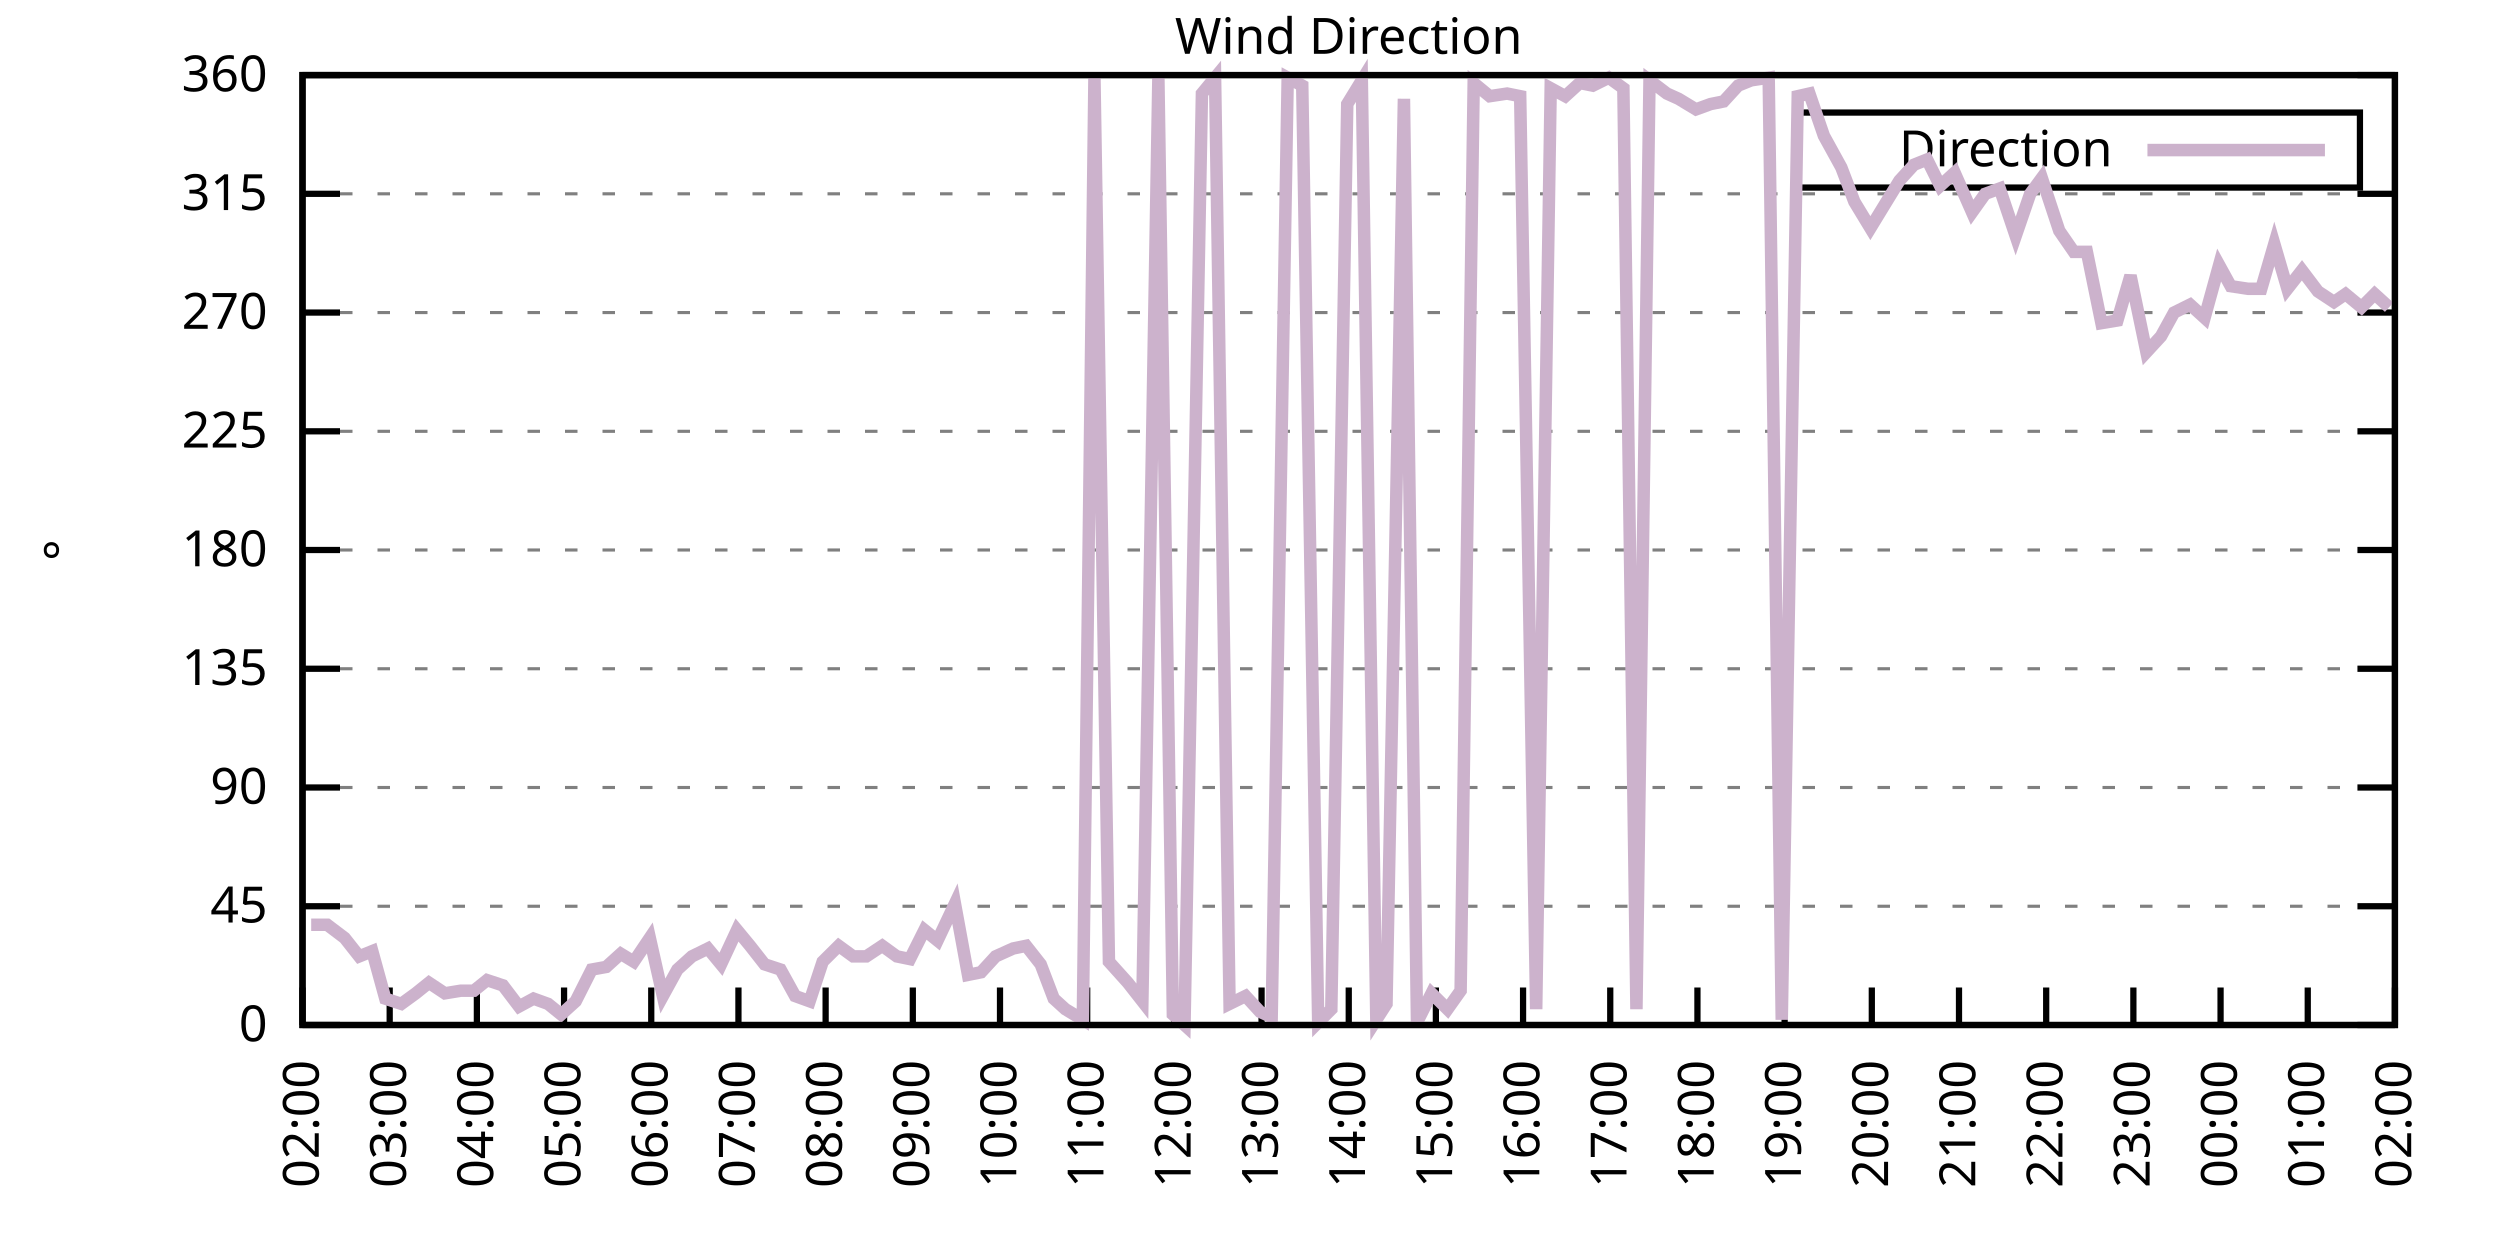
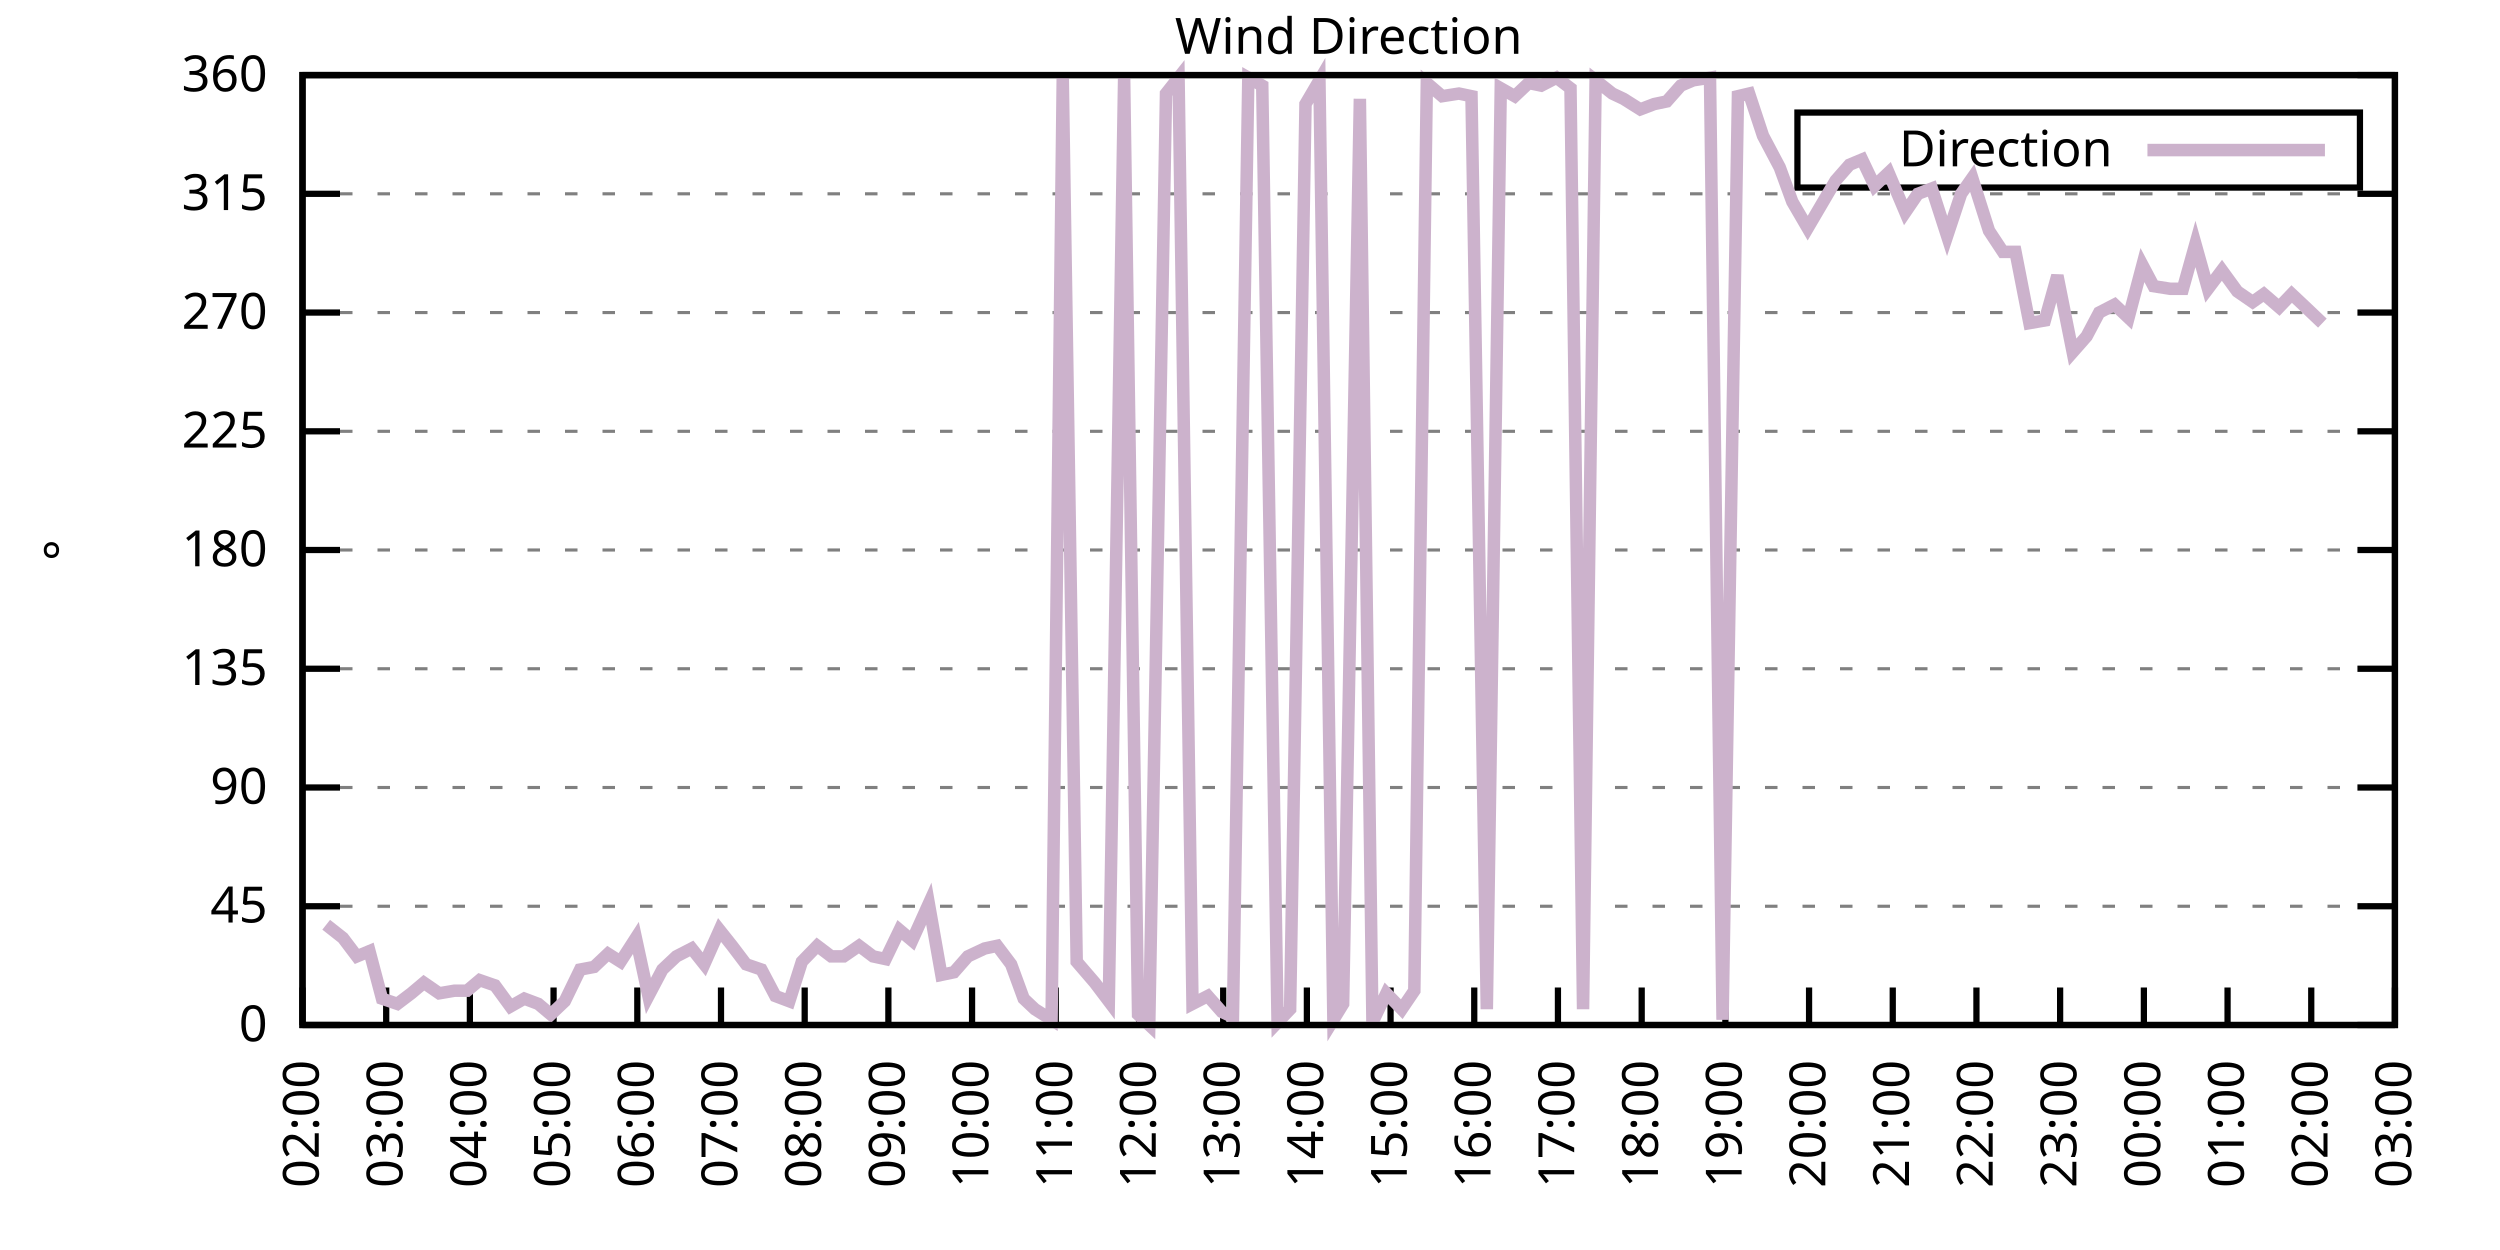
<svg xmlns="http://www.w3.org/2000/svg" xmlns:xlink="http://www.w3.org/1999/xlink" width="400" height="200" viewBox="0 0 400 200">
  <g id="gnuplot_canvas">
    <rect x="0" y="0" width="400" height="200" fill="none" />
    <defs>
      <circle id="gpDot" r="0.5" stroke-width="0.5" stroke="currentColor" />
      <path id="gpPt0" stroke-width="0.333" stroke="currentColor" d="M-1,0 h2 M0,-1 v2" />
      <path id="gpPt1" stroke-width="0.333" stroke="currentColor" d="M-1,-1 L1,1 M1,-1 L-1,1" />
      <path id="gpPt2" stroke-width="0.333" stroke="currentColor" d="M-1,0 L1,0 M0,-1 L0,1 M-1,-1 L1,1 M-1,1 L1,-1" />
      <rect id="gpPt3" stroke-width="0.333" stroke="currentColor" x="-1" y="-1" width="2" height="2" />
      <rect id="gpPt4" stroke-width="0.333" stroke="currentColor" fill="currentColor" x="-1" y="-1" width="2" height="2" />
      <circle id="gpPt5" stroke-width="0.333" stroke="currentColor" cx="0" cy="0" r="1" />
      <use xlink:href="#gpPt5" id="gpPt6" fill="currentColor" stroke="none" />
      <path id="gpPt7" stroke-width="0.333" stroke="currentColor" d="M0,-1.33 L-1.33,0.67 L1.33,0.67 z" />
      <use xlink:href="#gpPt7" id="gpPt8" fill="currentColor" stroke="none" />
      <use xlink:href="#gpPt7" id="gpPt9" stroke="currentColor" transform="rotate(180)" />
      <use xlink:href="#gpPt9" id="gpPt10" fill="currentColor" stroke="none" />
      <use xlink:href="#gpPt3" id="gpPt11" stroke="currentColor" transform="rotate(45)" />
      <use xlink:href="#gpPt11" id="gpPt12" fill="currentColor" stroke="none" />
      <path id="gpPt13" stroke-width="0.333" stroke="currentColor" d="M0,1.330 L1.265,0.411 L0.782,-1.067 L-0.782,-1.076 L-1.265,0.411 z" />
      <use xlink:href="#gpPt13" id="gpPt14" fill="currentColor" stroke="none" />
      <filter id="textbox" filterUnits="objectBoundingBox" x="0" y="0" height="1" width="1">
        <feFlood flood-color="white" flood-opacity="1" result="bgnd" />
        <feComposite in="SourceGraphic" in2="bgnd" operator="atop" />
      </filter>
      <filter id="greybox" filterUnits="objectBoundingBox" x="0" y="0" height="1" width="1">
        <feFlood flood-color="lightgrey" flood-opacity="1" result="grey" />
        <feComposite in="SourceGraphic" in2="grey" operator="atop" />
      </filter>
    </defs>
    <g fill="none" color="white" stroke="currentColor" stroke-width="1.00" stroke-linecap="butt" stroke-linejoin="miter">
</g>
    <g fill="none" color="black" stroke="currentColor" stroke-width="1.00" stroke-linecap="butt" stroke-linejoin="miter">
      <g stroke="none" shape-rendering="crispEdges">
        <polygon fill="rgb(255, 255, 255)" points="48.40,164.00 383.18,164.00 383.18,12.02 48.40,12.02 " />
      </g>
    </g>
    <g fill="none" color="black" stroke="currentColor" stroke-width="1.00" stroke-linecap="butt" stroke-linejoin="miter">
</g>
    <g fill="none" color="black" stroke="black" stroke-width="0.50" stroke-linecap="butt" stroke-linejoin="miter">
</g>
    <g fill="none" color="gray" stroke="currentColor" stroke-width="0.50" stroke-linecap="butt" stroke-linejoin="miter">
      <path stroke="gray" stroke-dasharray="2,4" class="gridline" d="M48.40,164.00 L383.19,164.00  " />
    </g>
    <g fill="none" color="gray" stroke="gray" stroke-width="1.00" stroke-linecap="butt" stroke-linejoin="miter">
</g>
    <g fill="none" color="black" stroke="currentColor" stroke-width="1.00" stroke-linecap="butt" stroke-linejoin="miter">
      <path stroke="black" d="M48.40,164.00 L54.40,164.00 M383.19,164.00 L377.19,164.00  " />
      <g transform="translate(42.80,166.60)" stroke="none" fill="black" font-family="Sans" font-size="8.00" text-anchor="end">
        <text>
          <tspan font-family="Sans"> 0</tspan>
        </text>
      </g>
    </g>
    <g fill="none" color="black" stroke="currentColor" stroke-width="1.00" stroke-linecap="butt" stroke-linejoin="miter">
</g>
    <g fill="none" color="black" stroke="black" stroke-width="0.50" stroke-linecap="butt" stroke-linejoin="miter">
</g>
    <g fill="none" color="gray" stroke="currentColor" stroke-width="0.50" stroke-linecap="butt" stroke-linejoin="miter">
      <path stroke="gray" stroke-dasharray="2,4" class="gridline" d="M48.40,145.00 L383.19,145.00  " />
    </g>
    <g fill="none" color="gray" stroke="gray" stroke-width="1.00" stroke-linecap="butt" stroke-linejoin="miter">
</g>
    <g fill="none" color="black" stroke="currentColor" stroke-width="1.00" stroke-linecap="butt" stroke-linejoin="miter">
      <path stroke="black" d="M48.40,145.00 L54.40,145.00 M383.19,145.00 L377.19,145.00  " />
      <g transform="translate(42.80,147.60)" stroke="none" fill="black" font-family="Sans" font-size="8.00" text-anchor="end">
        <text>
          <tspan font-family="Sans"> 45</tspan>
        </text>
      </g>
    </g>
    <g fill="none" color="black" stroke="currentColor" stroke-width="1.00" stroke-linecap="butt" stroke-linejoin="miter">
</g>
    <g fill="none" color="black" stroke="black" stroke-width="0.50" stroke-linecap="butt" stroke-linejoin="miter">
</g>
    <g fill="none" color="gray" stroke="currentColor" stroke-width="0.50" stroke-linecap="butt" stroke-linejoin="miter">
      <path stroke="gray" stroke-dasharray="2,4" class="gridline" d="M48.40,126.00 L383.19,126.00  " />
    </g>
    <g fill="none" color="gray" stroke="gray" stroke-width="1.00" stroke-linecap="butt" stroke-linejoin="miter">
</g>
    <g fill="none" color="black" stroke="currentColor" stroke-width="1.00" stroke-linecap="butt" stroke-linejoin="miter">
      <path stroke="black" d="M48.40,126.00 L54.40,126.00 M383.19,126.00 L377.19,126.00  " />
      <g transform="translate(42.80,128.60)" stroke="none" fill="black" font-family="Sans" font-size="8.00" text-anchor="end">
        <text>
          <tspan font-family="Sans"> 90</tspan>
        </text>
      </g>
    </g>
    <g fill="none" color="black" stroke="currentColor" stroke-width="1.00" stroke-linecap="butt" stroke-linejoin="miter">
</g>
    <g fill="none" color="black" stroke="black" stroke-width="0.50" stroke-linecap="butt" stroke-linejoin="miter">
</g>
    <g fill="none" color="gray" stroke="currentColor" stroke-width="0.50" stroke-linecap="butt" stroke-linejoin="miter">
      <path stroke="gray" stroke-dasharray="2,4" class="gridline" d="M48.40,107.00 L383.19,107.00  " />
    </g>
    <g fill="none" color="gray" stroke="gray" stroke-width="1.00" stroke-linecap="butt" stroke-linejoin="miter">
</g>
    <g fill="none" color="black" stroke="currentColor" stroke-width="1.00" stroke-linecap="butt" stroke-linejoin="miter">
      <path stroke="black" d="M48.40,107.00 L54.40,107.00 M383.19,107.00 L377.19,107.00  " />
      <g transform="translate(42.80,109.60)" stroke="none" fill="black" font-family="Sans" font-size="8.00" text-anchor="end">
        <text>
          <tspan font-family="Sans"> 135</tspan>
        </text>
      </g>
    </g>
    <g fill="none" color="black" stroke="currentColor" stroke-width="1.00" stroke-linecap="butt" stroke-linejoin="miter">
</g>
    <g fill="none" color="black" stroke="black" stroke-width="0.50" stroke-linecap="butt" stroke-linejoin="miter">
</g>
    <g fill="none" color="gray" stroke="currentColor" stroke-width="0.50" stroke-linecap="butt" stroke-linejoin="miter">
      <path stroke="gray" stroke-dasharray="2,4" class="gridline" d="M48.40,88.00 L383.19,88.00  " />
    </g>
    <g fill="none" color="gray" stroke="gray" stroke-width="1.00" stroke-linecap="butt" stroke-linejoin="miter">
</g>
    <g fill="none" color="black" stroke="currentColor" stroke-width="1.00" stroke-linecap="butt" stroke-linejoin="miter">
      <path stroke="black" d="M48.40,88.00 L54.40,88.00 M383.19,88.00 L377.19,88.00  " />
      <g transform="translate(42.80,90.60)" stroke="none" fill="black" font-family="Sans" font-size="8.00" text-anchor="end">
        <text>
          <tspan font-family="Sans"> 180</tspan>
        </text>
      </g>
    </g>
    <g fill="none" color="black" stroke="currentColor" stroke-width="1.00" stroke-linecap="butt" stroke-linejoin="miter">
</g>
    <g fill="none" color="black" stroke="black" stroke-width="0.50" stroke-linecap="butt" stroke-linejoin="miter">
</g>
    <g fill="none" color="gray" stroke="currentColor" stroke-width="0.50" stroke-linecap="butt" stroke-linejoin="miter">
      <path stroke="gray" stroke-dasharray="2,4" class="gridline" d="M48.40,69.01 L383.19,69.01  " />
    </g>
    <g fill="none" color="gray" stroke="gray" stroke-width="1.00" stroke-linecap="butt" stroke-linejoin="miter">
</g>
    <g fill="none" color="black" stroke="currentColor" stroke-width="1.00" stroke-linecap="butt" stroke-linejoin="miter">
      <path stroke="black" d="M48.40,69.01 L54.40,69.01 M383.19,69.01 L377.19,69.01  " />
      <g transform="translate(42.80,71.61)" stroke="none" fill="black" font-family="Sans" font-size="8.00" text-anchor="end">
        <text>
          <tspan font-family="Sans"> 225</tspan>
        </text>
      </g>
    </g>
    <g fill="none" color="black" stroke="currentColor" stroke-width="1.00" stroke-linecap="butt" stroke-linejoin="miter">
</g>
    <g fill="none" color="black" stroke="black" stroke-width="0.50" stroke-linecap="butt" stroke-linejoin="miter">
</g>
    <g fill="none" color="gray" stroke="currentColor" stroke-width="0.50" stroke-linecap="butt" stroke-linejoin="miter">
      <path stroke="gray" stroke-dasharray="2,4" class="gridline" d="M48.40,50.01 L383.19,50.01  " />
    </g>
    <g fill="none" color="gray" stroke="gray" stroke-width="1.00" stroke-linecap="butt" stroke-linejoin="miter">
</g>
    <g fill="none" color="black" stroke="currentColor" stroke-width="1.00" stroke-linecap="butt" stroke-linejoin="miter">
      <path stroke="black" d="M48.40,50.01 L54.40,50.01 M383.19,50.01 L377.19,50.01  " />
      <g transform="translate(42.80,52.61)" stroke="none" fill="black" font-family="Sans" font-size="8.00" text-anchor="end">
        <text>
          <tspan font-family="Sans"> 270</tspan>
        </text>
      </g>
    </g>
    <g fill="none" color="black" stroke="currentColor" stroke-width="1.00" stroke-linecap="butt" stroke-linejoin="miter">
</g>
    <g fill="none" color="black" stroke="black" stroke-width="0.50" stroke-linecap="butt" stroke-linejoin="miter">
</g>
    <g fill="none" color="gray" stroke="currentColor" stroke-width="0.50" stroke-linecap="butt" stroke-linejoin="miter">
      <path stroke="gray" stroke-dasharray="2,4" class="gridline" d="M48.40,31.01 L383.19,31.01  " />
    </g>
    <g fill="none" color="gray" stroke="gray" stroke-width="1.00" stroke-linecap="butt" stroke-linejoin="miter">
</g>
    <g fill="none" color="black" stroke="currentColor" stroke-width="1.00" stroke-linecap="butt" stroke-linejoin="miter">
      <path stroke="black" d="M48.40,31.01 L54.40,31.01 M383.19,31.01 L377.19,31.01  " />
      <g transform="translate(42.80,33.61)" stroke="none" fill="black" font-family="Sans" font-size="8.00" text-anchor="end">
        <text>
          <tspan font-family="Sans"> 315</tspan>
        </text>
      </g>
    </g>
    <g fill="none" color="black" stroke="currentColor" stroke-width="1.00" stroke-linecap="butt" stroke-linejoin="miter">
</g>
    <g fill="none" color="black" stroke="black" stroke-width="0.50" stroke-linecap="butt" stroke-linejoin="miter">
</g>
    <g fill="none" color="gray" stroke="currentColor" stroke-width="0.50" stroke-linecap="butt" stroke-linejoin="miter">
      <path stroke="gray" stroke-dasharray="2,4" class="gridline" d="M48.40,12.01 L383.19,12.01  " />
    </g>
    <g fill="none" color="gray" stroke="gray" stroke-width="1.00" stroke-linecap="butt" stroke-linejoin="miter">
</g>
    <g fill="none" color="black" stroke="currentColor" stroke-width="1.00" stroke-linecap="butt" stroke-linejoin="miter">
      <path stroke="black" d="M48.40,12.01 L54.40,12.01 M383.19,12.01 L377.19,12.01  " />
      <g transform="translate(42.80,14.61)" stroke="none" fill="black" font-family="Sans" font-size="8.00" text-anchor="end">
        <text>
          <tspan font-family="Sans"> 360</tspan>
        </text>
      </g>
    </g>
    <g fill="none" color="black" stroke="currentColor" stroke-width="1.00" stroke-linecap="butt" stroke-linejoin="miter">
      <path stroke="black" d="M48.40,164.00 L48.40,158.00  " />
      <g transform="translate(51.00,169.60) rotate(270.00)" stroke="none" fill="black" font-family="Sans" font-size="8.00" text-anchor="end">
        <text>
          <tspan font-family="Sans">02:00</tspan>
        </text>
      </g>
    </g>
    <g fill="none" color="black" stroke="currentColor" stroke-width="1.00" stroke-linecap="butt" stroke-linejoin="miter">
-       <path stroke="black" d="M62.35,164.00 L62.35,158.00  " />
-       <g transform="translate(64.95,169.60) rotate(270.00)" stroke="none" fill="black" font-family="Sans" font-size="8.00" text-anchor="end">
+       <path stroke="black" d="M61.79,164.00 L61.79,158.00  " />
+       <g transform="translate(64.39,169.60) rotate(270.00)" stroke="none" fill="black" font-family="Sans" font-size="8.00" text-anchor="end">
        <text>
          <tspan font-family="Sans">03:00</tspan>
        </text>
      </g>
    </g>
    <g fill="none" color="black" stroke="currentColor" stroke-width="1.00" stroke-linecap="butt" stroke-linejoin="miter">
-       <path stroke="black" d="M76.30,164.00 L76.30,158.00  " />
-       <g transform="translate(78.90,169.60) rotate(270.00)" stroke="none" fill="black" font-family="Sans" font-size="8.00" text-anchor="end">
+       <path stroke="black" d="M75.18,164.00 L75.18,158.00  " />
+       <g transform="translate(77.78,169.60) rotate(270.00)" stroke="none" fill="black" font-family="Sans" font-size="8.00" text-anchor="end">
        <text>
          <tspan font-family="Sans">04:00</tspan>
        </text>
      </g>
    </g>
    <g fill="none" color="black" stroke="currentColor" stroke-width="1.00" stroke-linecap="butt" stroke-linejoin="miter">
-       <path stroke="black" d="M90.25,164.00 L90.25,158.00  " />
-       <g transform="translate(92.85,169.60) rotate(270.00)" stroke="none" fill="black" font-family="Sans" font-size="8.00" text-anchor="end">
+       <path stroke="black" d="M88.57,164.00 L88.57,158.00  " />
+       <g transform="translate(91.17,169.60) rotate(270.00)" stroke="none" fill="black" font-family="Sans" font-size="8.00" text-anchor="end">
        <text>
          <tspan font-family="Sans">05:00</tspan>
        </text>
      </g>
    </g>
    <g fill="none" color="black" stroke="currentColor" stroke-width="1.00" stroke-linecap="butt" stroke-linejoin="miter">
-       <path stroke="black" d="M104.20,164.00 L104.20,158.00  " />
-       <g transform="translate(106.80,169.60) rotate(270.00)" stroke="none" fill="black" font-family="Sans" font-size="8.00" text-anchor="end">
+       <path stroke="black" d="M101.97,164.00 L101.97,158.00  " />
+       <g transform="translate(104.57,169.60) rotate(270.00)" stroke="none" fill="black" font-family="Sans" font-size="8.00" text-anchor="end">
        <text>
          <tspan font-family="Sans">06:00</tspan>
        </text>
      </g>
    </g>
    <g fill="none" color="black" stroke="currentColor" stroke-width="1.00" stroke-linecap="butt" stroke-linejoin="miter">
-       <path stroke="black" d="M118.15,164.00 L118.15,158.00  " />
-       <g transform="translate(120.75,169.60) rotate(270.00)" stroke="none" fill="black" font-family="Sans" font-size="8.00" text-anchor="end">
+       <path stroke="black" d="M115.36,164.00 L115.36,158.00  " />
+       <g transform="translate(117.96,169.60) rotate(270.00)" stroke="none" fill="black" font-family="Sans" font-size="8.00" text-anchor="end">
        <text>
          <tspan font-family="Sans">07:00</tspan>
        </text>
      </g>
    </g>
    <g fill="none" color="black" stroke="currentColor" stroke-width="1.00" stroke-linecap="butt" stroke-linejoin="miter">
-       <path stroke="black" d="M132.10,164.00 L132.10,158.00  " />
-       <g transform="translate(134.70,169.60) rotate(270.00)" stroke="none" fill="black" font-family="Sans" font-size="8.00" text-anchor="end">
+       <path stroke="black" d="M128.75,164.00 L128.75,158.00  " />
+       <g transform="translate(131.35,169.60) rotate(270.00)" stroke="none" fill="black" font-family="Sans" font-size="8.00" text-anchor="end">
        <text>
          <tspan font-family="Sans">08:00</tspan>
        </text>
      </g>
    </g>
    <g fill="none" color="black" stroke="currentColor" stroke-width="1.00" stroke-linecap="butt" stroke-linejoin="miter">
-       <path stroke="black" d="M146.05,164.00 L146.05,158.00  " />
-       <g transform="translate(148.65,169.60) rotate(270.00)" stroke="none" fill="black" font-family="Sans" font-size="8.00" text-anchor="end">
+       <path stroke="black" d="M142.14,164.00 L142.14,158.00  " />
+       <g transform="translate(144.74,169.60) rotate(270.00)" stroke="none" fill="black" font-family="Sans" font-size="8.00" text-anchor="end">
        <text>
          <tspan font-family="Sans">09:00</tspan>
        </text>
      </g>
    </g>
    <g fill="none" color="black" stroke="currentColor" stroke-width="1.00" stroke-linecap="butt" stroke-linejoin="miter">
-       <path stroke="black" d="M160.00,164.00 L160.00,158.00  " />
-       <g transform="translate(162.60,169.60) rotate(270.00)" stroke="none" fill="black" font-family="Sans" font-size="8.00" text-anchor="end">
+       <path stroke="black" d="M155.53,164.00 L155.53,158.00  " />
+       <g transform="translate(158.13,169.60) rotate(270.00)" stroke="none" fill="black" font-family="Sans" font-size="8.00" text-anchor="end">
        <text>
          <tspan font-family="Sans">10:00</tspan>
        </text>
      </g>
    </g>
    <g fill="none" color="black" stroke="currentColor" stroke-width="1.00" stroke-linecap="butt" stroke-linejoin="miter">
-       <path stroke="black" d="M173.95,164.00 L173.95,158.00  " />
-       <g transform="translate(176.55,169.60) rotate(270.00)" stroke="none" fill="black" font-family="Sans" font-size="8.00" text-anchor="end">
+       <path stroke="black" d="M168.92,164.00 L168.92,158.00  " />
+       <g transform="translate(171.52,169.60) rotate(270.00)" stroke="none" fill="black" font-family="Sans" font-size="8.00" text-anchor="end">
        <text>
          <tspan font-family="Sans">11:00</tspan>
        </text>
      </g>
    </g>
    <g fill="none" color="black" stroke="currentColor" stroke-width="1.00" stroke-linecap="butt" stroke-linejoin="miter">
-       <path stroke="black" d="M187.90,164.00 L187.90,158.00  " />
-       <g transform="translate(190.50,169.60) rotate(270.00)" stroke="none" fill="black" font-family="Sans" font-size="8.00" text-anchor="end">
+       <path stroke="black" d="M182.32,164.00 L182.32,158.00  " />
+       <g transform="translate(184.92,169.60) rotate(270.00)" stroke="none" fill="black" font-family="Sans" font-size="8.00" text-anchor="end">
        <text>
          <tspan font-family="Sans">12:00</tspan>
        </text>
      </g>
    </g>
    <g fill="none" color="black" stroke="currentColor" stroke-width="1.00" stroke-linecap="butt" stroke-linejoin="miter">
-       <path stroke="black" d="M201.85,164.00 L201.85,158.00  " />
-       <g transform="translate(204.45,169.60) rotate(270.00)" stroke="none" fill="black" font-family="Sans" font-size="8.00" text-anchor="end">
+       <path stroke="black" d="M195.71,164.00 L195.71,158.00  " />
+       <g transform="translate(198.31,169.60) rotate(270.00)" stroke="none" fill="black" font-family="Sans" font-size="8.00" text-anchor="end">
        <text>
          <tspan font-family="Sans">13:00</tspan>
        </text>
      </g>
    </g>
    <g fill="none" color="black" stroke="currentColor" stroke-width="1.00" stroke-linecap="butt" stroke-linejoin="miter">
-       <path stroke="black" d="M215.80,164.00 L215.80,158.00  " />
-       <g transform="translate(218.40,169.60) rotate(270.00)" stroke="none" fill="black" font-family="Sans" font-size="8.00" text-anchor="end">
+       <path stroke="black" d="M209.10,164.00 L209.10,158.00  " />
+       <g transform="translate(211.70,169.60) rotate(270.00)" stroke="none" fill="black" font-family="Sans" font-size="8.00" text-anchor="end">
        <text>
          <tspan font-family="Sans">14:00</tspan>
        </text>
      </g>
    </g>
    <g fill="none" color="black" stroke="currentColor" stroke-width="1.00" stroke-linecap="butt" stroke-linejoin="miter">
-       <path stroke="black" d="M229.74,164.00 L229.74,158.00  " />
-       <g transform="translate(232.34,169.60) rotate(270.00)" stroke="none" fill="black" font-family="Sans" font-size="8.00" text-anchor="end">
+       <path stroke="black" d="M222.49,164.00 L222.49,158.00  " />
+       <g transform="translate(225.09,169.60) rotate(270.00)" stroke="none" fill="black" font-family="Sans" font-size="8.00" text-anchor="end">
        <text>
          <tspan font-family="Sans">15:00</tspan>
        </text>
      </g>
    </g>
    <g fill="none" color="black" stroke="currentColor" stroke-width="1.00" stroke-linecap="butt" stroke-linejoin="miter">
-       <path stroke="black" d="M243.69,164.00 L243.69,158.00  " />
-       <g transform="translate(246.29,169.60) rotate(270.00)" stroke="none" fill="black" font-family="Sans" font-size="8.00" text-anchor="end">
+       <path stroke="black" d="M235.88,164.00 L235.88,158.00  " />
+       <g transform="translate(238.48,169.60) rotate(270.00)" stroke="none" fill="black" font-family="Sans" font-size="8.00" text-anchor="end">
        <text>
          <tspan font-family="Sans">16:00</tspan>
        </text>
      </g>
    </g>
    <g fill="none" color="black" stroke="currentColor" stroke-width="1.00" stroke-linecap="butt" stroke-linejoin="miter">
-       <path stroke="black" d="M257.64,164.00 L257.64,158.00  " />
-       <g transform="translate(260.24,169.60) rotate(270.00)" stroke="none" fill="black" font-family="Sans" font-size="8.00" text-anchor="end">
+       <path stroke="black" d="M249.27,164.00 L249.27,158.00  " />
+       <g transform="translate(251.87,169.60) rotate(270.00)" stroke="none" fill="black" font-family="Sans" font-size="8.00" text-anchor="end">
        <text>
          <tspan font-family="Sans">17:00</tspan>
        </text>
      </g>
    </g>
    <g fill="none" color="black" stroke="currentColor" stroke-width="1.00" stroke-linecap="butt" stroke-linejoin="miter">
-       <path stroke="black" d="M271.59,164.00 L271.59,158.00  " />
-       <g transform="translate(274.19,169.60) rotate(270.00)" stroke="none" fill="black" font-family="Sans" font-size="8.00" text-anchor="end">
+       <path stroke="black" d="M262.67,164.00 L262.67,158.00  " />
+       <g transform="translate(265.27,169.60) rotate(270.00)" stroke="none" fill="black" font-family="Sans" font-size="8.00" text-anchor="end">
        <text>
          <tspan font-family="Sans">18:00</tspan>
        </text>
      </g>
    </g>
    <g fill="none" color="black" stroke="currentColor" stroke-width="1.00" stroke-linecap="butt" stroke-linejoin="miter">
-       <path stroke="black" d="M285.54,164.00 L285.54,158.00  " />
-       <g transform="translate(288.14,169.60) rotate(270.00)" stroke="none" fill="black" font-family="Sans" font-size="8.00" text-anchor="end">
+       <path stroke="black" d="M276.06,164.00 L276.06,158.00  " />
+       <g transform="translate(278.66,169.60) rotate(270.00)" stroke="none" fill="black" font-family="Sans" font-size="8.00" text-anchor="end">
        <text>
          <tspan font-family="Sans">19:00</tspan>
        </text>
      </g>
    </g>
    <g fill="none" color="black" stroke="currentColor" stroke-width="1.00" stroke-linecap="butt" stroke-linejoin="miter">
-       <path stroke="black" d="M299.49,164.00 L299.49,158.00  " />
-       <g transform="translate(302.09,169.60) rotate(270.00)" stroke="none" fill="black" font-family="Sans" font-size="8.00" text-anchor="end">
+       <path stroke="black" d="M289.45,164.00 L289.45,158.00  " />
+       <g transform="translate(292.05,169.60) rotate(270.00)" stroke="none" fill="black" font-family="Sans" font-size="8.00" text-anchor="end">
        <text>
          <tspan font-family="Sans">20:00</tspan>
        </text>
      </g>
    </g>
    <g fill="none" color="black" stroke="currentColor" stroke-width="1.00" stroke-linecap="butt" stroke-linejoin="miter">
-       <path stroke="black" d="M313.44,164.00 L313.44,158.00  " />
-       <g transform="translate(316.04,169.60) rotate(270.00)" stroke="none" fill="black" font-family="Sans" font-size="8.00" text-anchor="end">
+       <path stroke="black" d="M302.84,164.00 L302.84,158.00  " />
+       <g transform="translate(305.44,169.60) rotate(270.00)" stroke="none" fill="black" font-family="Sans" font-size="8.00" text-anchor="end">
        <text>
          <tspan font-family="Sans">21:00</tspan>
        </text>
      </g>
    </g>
    <g fill="none" color="black" stroke="currentColor" stroke-width="1.00" stroke-linecap="butt" stroke-linejoin="miter">
-       <path stroke="black" d="M327.39,164.00 L327.39,158.00  " />
-       <g transform="translate(329.99,169.60) rotate(270.00)" stroke="none" fill="black" font-family="Sans" font-size="8.00" text-anchor="end">
+       <path stroke="black" d="M316.23,164.00 L316.23,158.00  " />
+       <g transform="translate(318.83,169.60) rotate(270.00)" stroke="none" fill="black" font-family="Sans" font-size="8.00" text-anchor="end">
        <text>
          <tspan font-family="Sans">22:00</tspan>
        </text>
      </g>
    </g>
    <g fill="none" color="black" stroke="currentColor" stroke-width="1.00" stroke-linecap="butt" stroke-linejoin="miter">
-       <path stroke="black" d="M341.34,164.00 L341.34,158.00  " />
-       <g transform="translate(343.94,169.60) rotate(270.00)" stroke="none" fill="black" font-family="Sans" font-size="8.00" text-anchor="end">
+       <path stroke="black" d="M329.62,164.00 L329.62,158.00  " />
+       <g transform="translate(332.22,169.60) rotate(270.00)" stroke="none" fill="black" font-family="Sans" font-size="8.00" text-anchor="end">
        <text>
          <tspan font-family="Sans">23:00</tspan>
        </text>
      </g>
    </g>
    <g fill="none" color="black" stroke="currentColor" stroke-width="1.00" stroke-linecap="butt" stroke-linejoin="miter">
-       <path stroke="black" d="M355.29,164.00 L355.29,158.00  " />
-       <g transform="translate(357.89,169.60) rotate(270.00)" stroke="none" fill="black" font-family="Sans" font-size="8.00" text-anchor="end">
+       <path stroke="black" d="M343.02,164.00 L343.02,158.00  " />
+       <g transform="translate(345.62,169.60) rotate(270.00)" stroke="none" fill="black" font-family="Sans" font-size="8.00" text-anchor="end">
        <text>
          <tspan font-family="Sans">00:00</tspan>
        </text>
      </g>
    </g>
    <g fill="none" color="black" stroke="currentColor" stroke-width="1.00" stroke-linecap="butt" stroke-linejoin="miter">
-       <path stroke="black" d="M369.24,164.00 L369.24,158.00  " />
-       <g transform="translate(371.84,169.60) rotate(270.00)" stroke="none" fill="black" font-family="Sans" font-size="8.00" text-anchor="end">
+       <path stroke="black" d="M356.41,164.00 L356.41,158.00  " />
+       <g transform="translate(359.01,169.60) rotate(270.00)" stroke="none" fill="black" font-family="Sans" font-size="8.00" text-anchor="end">
        <text>
          <tspan font-family="Sans">01:00</tspan>
+         </text>
+       </g>
+     </g>
+     <g fill="none" color="black" stroke="currentColor" stroke-width="1.00" stroke-linecap="butt" stroke-linejoin="miter">
+       <path stroke="black" d="M369.80,164.00 L369.80,158.00  " />
+       <g transform="translate(372.40,169.60) rotate(270.00)" stroke="none" fill="black" font-family="Sans" font-size="8.00" text-anchor="end">
+         <text>
+           <tspan font-family="Sans">02:00</tspan>
        </text>
      </g>
    </g>
    <g fill="none" color="black" stroke="currentColor" stroke-width="1.00" stroke-linecap="butt" stroke-linejoin="miter">
      <path stroke="black" d="M383.19,164.00 L383.19,158.00  " />
      <g transform="translate(385.79,169.60) rotate(270.00)" stroke="none" fill="black" font-family="Sans" font-size="8.00" text-anchor="end">
        <text>
-           <tspan font-family="Sans">02:00</tspan>
+           <tspan font-family="Sans">03:00</tspan>
        </text>
      </g>
    </g>
    <g fill="none" color="black" stroke="currentColor" stroke-width="1.00" stroke-linecap="butt" stroke-linejoin="miter">
</g>
    <g fill="none" color="black" stroke="currentColor" stroke-width="1.00" stroke-linecap="butt" stroke-linejoin="miter">
      <path stroke="black" d="M48.40,12.01 L48.40,164.00 L383.19,164.00 L383.19,12.01 L48.40,12.01 Z  " />
    </g>
    <g fill="none" color="black" stroke="currentColor" stroke-width="1.00" stroke-linecap="butt" stroke-linejoin="miter">
</g>
    <g fill="none" color="black" stroke="currentColor" stroke-width="1.00" stroke-linecap="butt" stroke-linejoin="miter">
      <path stroke="black" d="M287.59,30.01 L287.59,18.01 L377.59,18.01 L377.59,30.01 L287.59,30.01 Z  " />
    </g>
    <g id="Wind_direction_plot_1">
      <g fill="none" color="white" stroke="black" stroke-width="2.00" stroke-linecap="butt" stroke-linejoin="miter">
</g>
      <g fill="none" color="black" stroke="currentColor" stroke-width="2.00" stroke-linecap="butt" stroke-linejoin="miter">
        <g transform="translate(337.99,26.61)" stroke="none" fill="black" font-family="Sans" font-size="8.00" text-anchor="end">
          <text>
            <tspan font-family="Sans">Direction</tspan>
          </text>
        </g>
      </g>
      <g fill="none" color="black" stroke="currentColor" stroke-width="2.00" stroke-linecap="butt" stroke-linejoin="miter">
-         <path stroke="rgb(204, 178, 204)" d="M343.59,24.01 L371.99,24.01 M49.79,147.96 L52.35,147.96 L55.14,150.07 L57.47,153.02 L59.56,152.18 L61.65,159.78   L64.21,160.62 L66.53,158.93 L68.63,157.24 L71.18,158.93 L73.74,158.51 L75.83,158.51 L77.93,156.82 L80.48,157.67   L83.04,161.04 L85.37,159.78 L87.69,160.62 L89.78,162.31 L92.11,160.20 L94.67,155.13 L96.99,154.71 L99.32,152.60   L101.41,153.87 L103.97,150.07 L106.06,159.36 L108.38,155.13 L110.71,153.02 L113.27,151.76 L115.36,154.29 L117.92,148.80   L120.01,151.33 L122.33,154.29 L124.89,155.13 L127.22,159.36 L129.54,160.20 L131.63,153.87 L134.19,151.33 L136.51,153.02   L138.61,153.02 L141.16,151.33 L143.49,153.02 L145.58,153.45 L147.91,148.80 L150.00,150.49 L152.79,144.58 L154.88,155.98   L156.97,155.56 L159.30,153.02 L162.09,151.76 L164.18,151.33 L166.51,154.29 L168.60,159.78 L170.46,161.47 L173.25,163.16   L175.11,12.43 L177.43,153.87 L180.46,157.24 L182.78,160.20 L185.34,12.43 L187.66,162.31 L189.52,164.00 L192.31,14.97   L194.41,12.43 L196.73,160.62 L199.29,159.36 L201.61,161.89 L203.47,162.73 L206.03,12.43 L208.36,13.70 L210.91,163.58   L213.01,161.47 L215.56,16.65 L217.89,12.85 L220.21,163.16 L221.84,160.62 L224.63,15.81 L226.72,163.58 L229.05,158.93   L231.60,161.47 L233.70,158.51 L235.79,13.28 L238.35,15.39 L241.14,14.97 L243.23,15.39 L245.79,161.47 L248.11,14.12   L250.44,15.39 L252.76,13.28 L254.85,13.70 L257.41,12.43 L259.74,14.12 L261.83,161.47 L263.92,12.85 L266.71,14.97   L268.57,15.81 L271.36,17.50 L273.69,16.65 L275.78,16.23 L278.10,13.70 L280.20,12.85 L282.99,12.43 L285.08,163.16   L287.64,15.39 L289.50,14.97 L291.82,21.72 L294.61,26.79 L296.70,32.28 L299.26,36.50 L301.58,32.70 L303.91,28.90   L306.23,26.36 L308.33,25.52 L310.42,29.74 L312.74,27.63 L315.53,33.96 L317.63,31.01 L319.95,30.16 L322.51,37.76   L324.83,31.01 L326.69,28.48 L329.48,36.92 L331.81,40.30 L333.90,40.30 L336.23,51.70 L338.78,51.27 L340.88,44.10   L343.43,56.34 L345.76,53.81 L347.85,50.01 L350.41,48.74 L352.73,50.85 L355.06,42.41 L356.92,45.79 L359.71,46.21   L361.80,46.21 L363.89,39.03 L365.99,46.21 L368.31,43.25 L370.87,46.63 L373.43,48.32 L375.29,47.05 L377.84,49.16   L379.94,47.05 L382.26,49.16  " />
+         <path stroke="rgb(204, 178, 204)" d="M343.59,24.01 L371.99,24.01 M52.19,147.96 L54.87,150.07 L57.10,153.02 L59.11,152.18 L61.12,159.78 L63.58,160.62   L65.81,158.93 L67.82,157.24 L70.27,158.93 L72.73,158.51 L74.74,158.51 L76.75,156.82 L79.20,157.67 L81.66,161.04   L83.89,159.78 L86.12,160.62 L88.13,162.31 L90.36,160.20 L92.82,155.13 L95.05,154.71 L97.28,152.60 L99.29,153.87   L101.74,150.07 L103.75,159.36 L105.98,155.13 L108.22,153.02 L110.67,151.76 L112.68,154.29 L115.13,148.80 L117.14,151.33   L119.38,154.29 L121.83,155.13 L124.06,159.36 L126.29,160.20 L128.30,153.87 L130.76,151.33 L132.99,153.02 L135.00,153.02   L137.45,151.33 L139.69,153.02 L141.69,153.45 L143.93,148.80 L145.94,150.49 L148.61,144.58 L150.62,155.98 L152.63,155.56   L154.86,153.02 L157.54,151.76 L159.55,151.33 L161.78,154.29 L163.79,159.78 L165.58,161.47 L168.25,163.16 L170.04,12.43   L172.27,153.87 L175.17,157.24 L177.41,160.20 L179.86,12.43 L182.09,162.31 L183.88,164.00 L186.56,14.97 L188.57,12.43   L190.80,160.62 L193.25,159.36 L195.48,161.89 L197.27,162.73 L199.73,12.43 L201.96,13.70 L204.41,163.58 L206.42,161.47   L208.88,16.65 L211.11,12.85 L213.34,163.16 L214.90,160.62 L217.58,15.81 L219.59,163.58 L221.82,158.93 L224.28,161.47   L226.29,158.51 L228.29,13.28 L230.75,15.39 L233.43,14.97 L235.44,15.39 L237.89,161.47 L240.12,14.12 L242.36,15.39   L244.59,13.28 L246.60,13.70 L249.05,12.43 L251.28,14.12 L253.29,161.47 L255.30,12.85 L257.98,14.97 L259.76,15.81   L262.44,17.50 L264.67,16.65 L266.68,16.23 L268.92,13.70 L270.92,12.85 L273.60,12.43 L275.61,163.16 L278.07,15.39   L279.85,14.97 L282.08,21.72 L284.76,26.79 L286.77,32.28 L289.23,36.50 L291.46,32.70 L293.69,28.90 L295.92,26.36   L297.93,25.52 L299.94,29.74 L302.17,27.63 L304.85,33.96 L306.86,31.01 L309.09,30.16 L311.54,37.76 L313.78,31.01   L315.56,28.48 L318.24,36.92 L320.47,40.30 L322.48,40.30 L324.71,51.70 L327.17,51.27 L329.18,44.10 L331.63,56.34   L333.86,53.81 L335.87,50.01 L338.33,48.74 L340.56,50.85 L342.79,42.41 L344.58,45.79 L347.26,46.21 L349.26,46.21   L351.27,39.03 L353.28,46.21 L355.51,43.25 L357.97,46.63 L360.42,48.32 L362.21,47.05 L364.66,49.16 L366.67,47.05   L368.91,49.16 L371.58,51.70  " />
      </g>
    </g>
    <g fill="none" color="black" stroke="currentColor" stroke-width="2.00" stroke-linecap="butt" stroke-linejoin="miter">
</g>
    <g fill="none" color="black" stroke="black" stroke-width="1.00" stroke-linecap="butt" stroke-linejoin="miter">
</g>
    <g fill="none" color="black" stroke="currentColor" stroke-width="1.00" stroke-linecap="butt" stroke-linejoin="miter">
      <path stroke="black" d="M48.40,12.01 L48.40,164.00 L383.19,164.00 L383.19,12.01 L48.40,12.01 Z  " />
      <g transform="translate(12.80,88.01) rotate(270.00)" stroke="none" fill="black" font-family="Sans" font-size="8.00" text-anchor="middle">
        <text>
          <tspan font-family="Sans">°</tspan>
        </text>
      </g>
    </g>
    <g fill="none" color="black" stroke="currentColor" stroke-width="1.00" stroke-linecap="butt" stroke-linejoin="miter">
</g>
    <g fill="none" color="black" stroke="currentColor" stroke-width="1.00" stroke-linecap="butt" stroke-linejoin="miter">
      <g transform="translate(215.79,8.61)" stroke="none" fill="black" font-family="Sans" font-size="8.00" text-anchor="middle">
        <text>
          <tspan font-family="Sans">Wind Direction</tspan>
        </text>
      </g>
    </g>
    <g fill="none" color="black" stroke="currentColor" stroke-width="1.00" stroke-linecap="butt" stroke-linejoin="miter">
</g>
  </g>
</svg>
